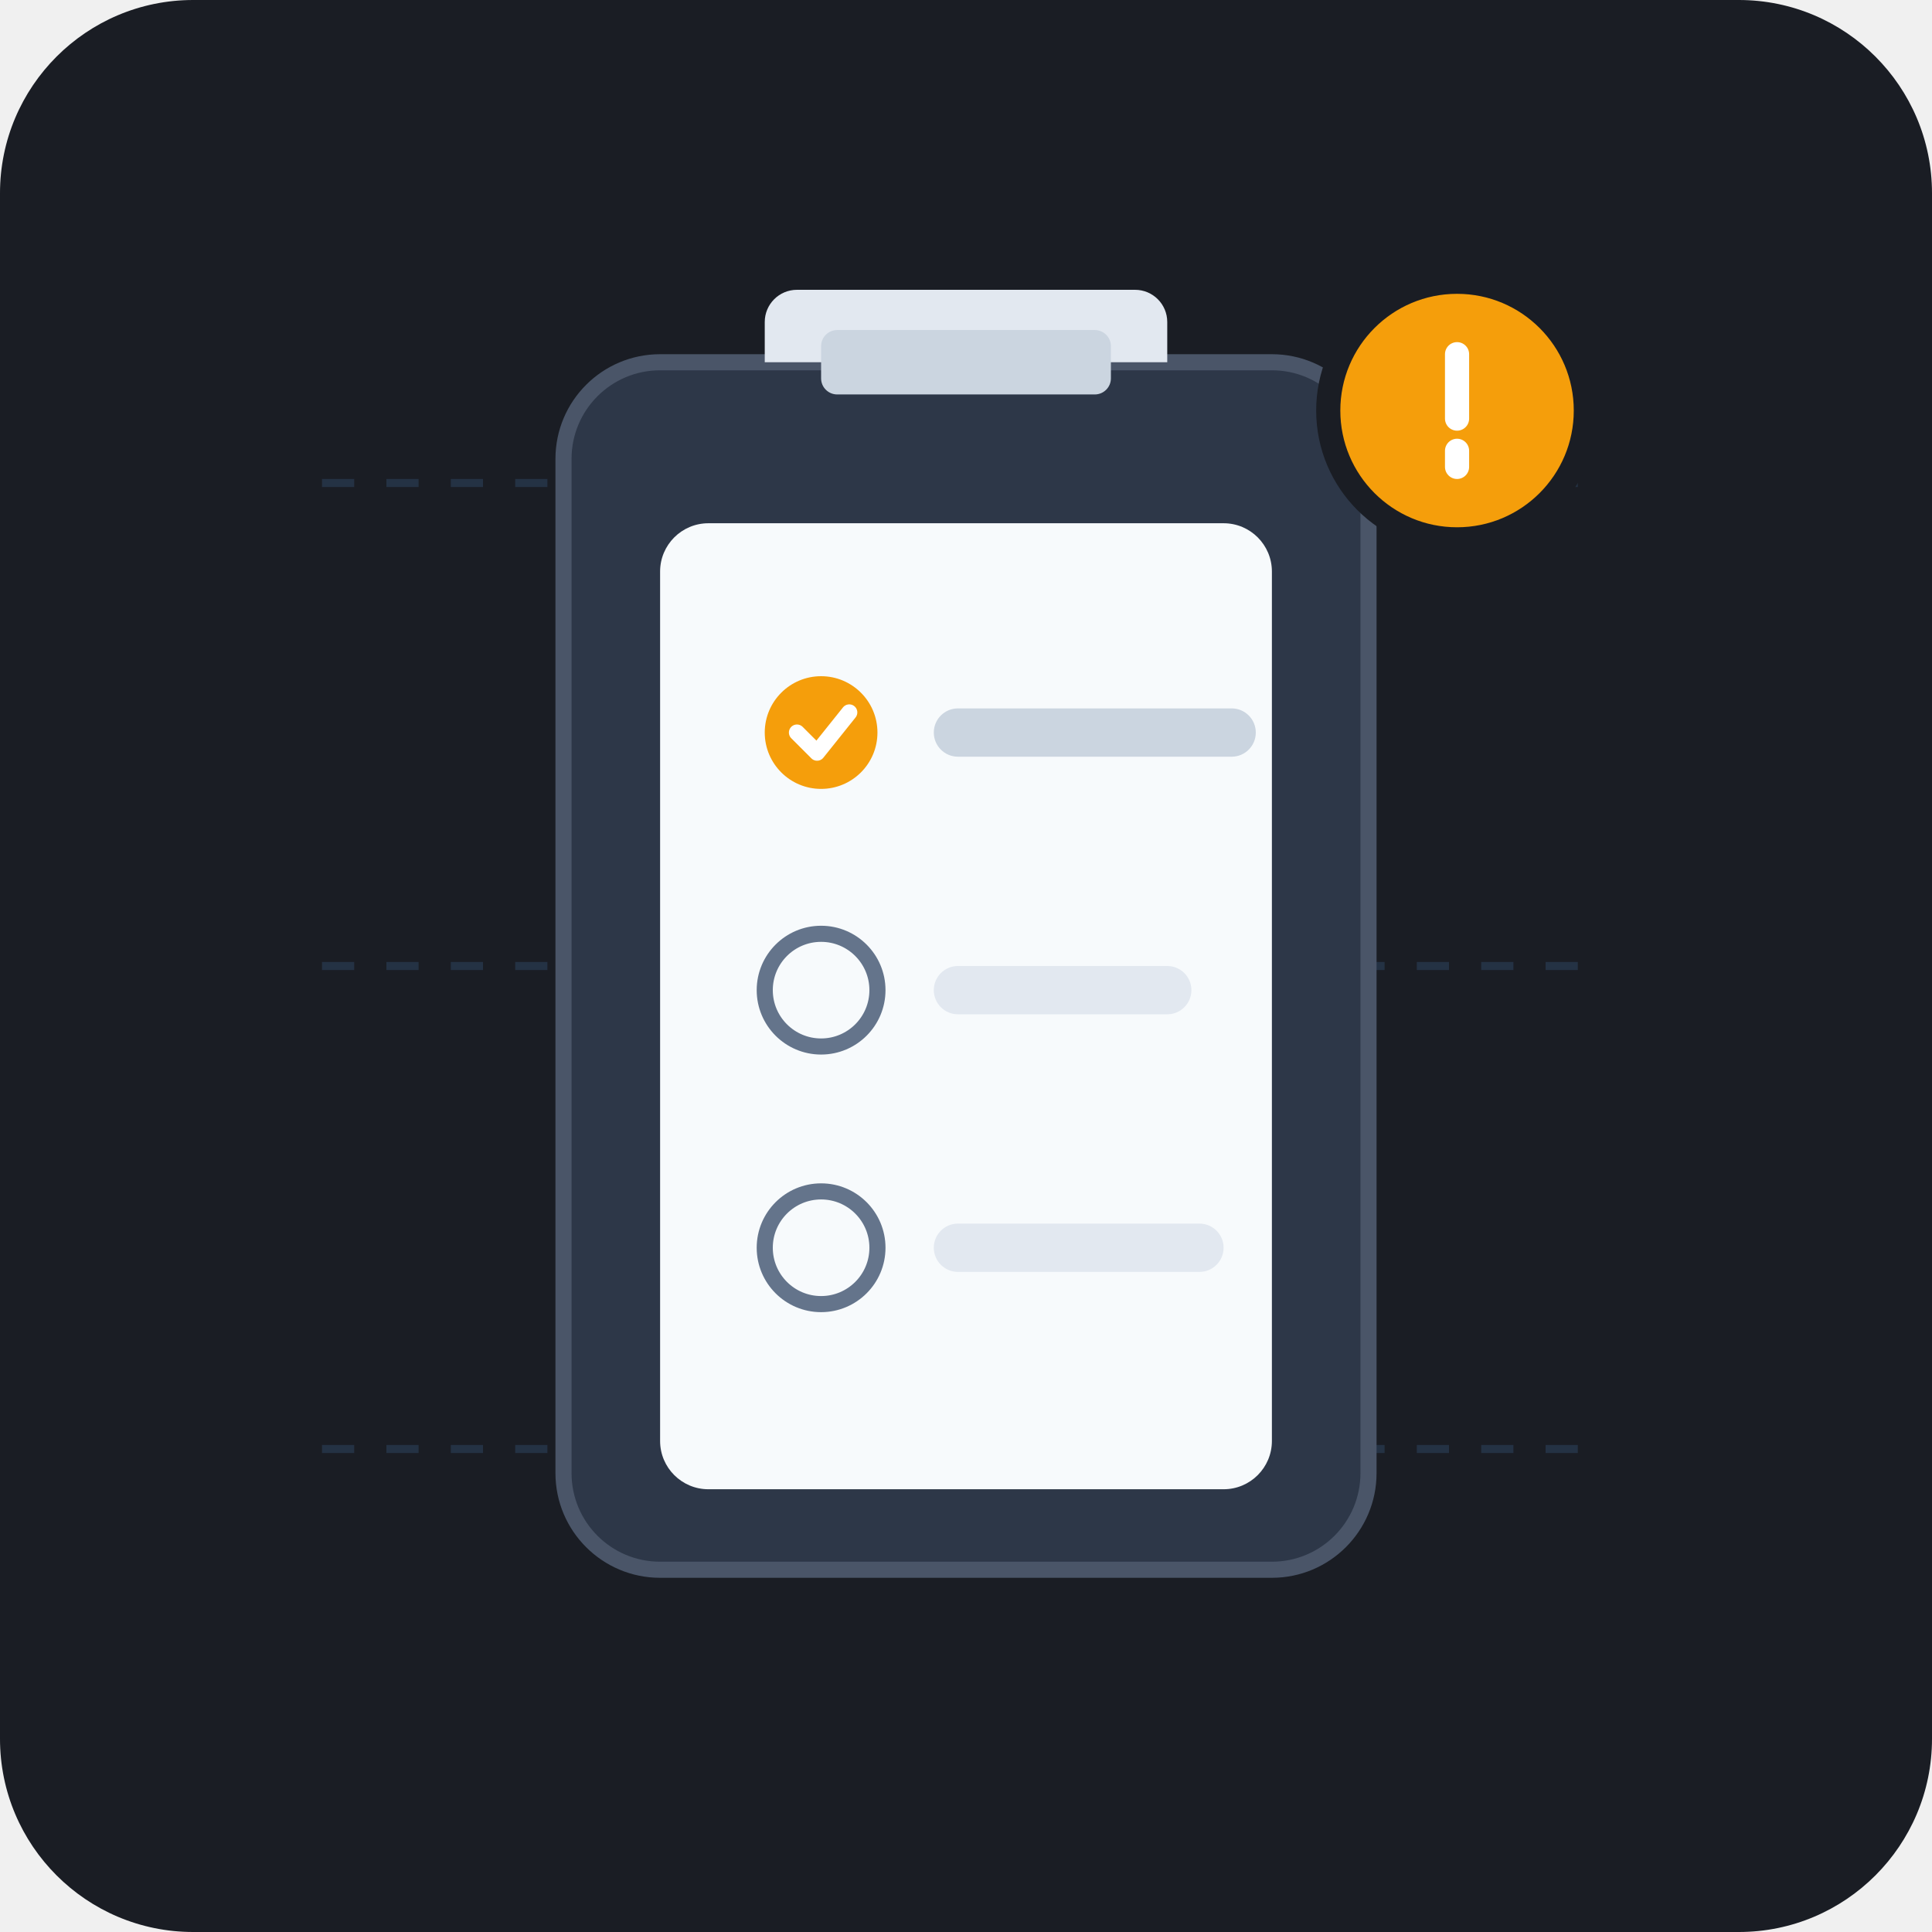
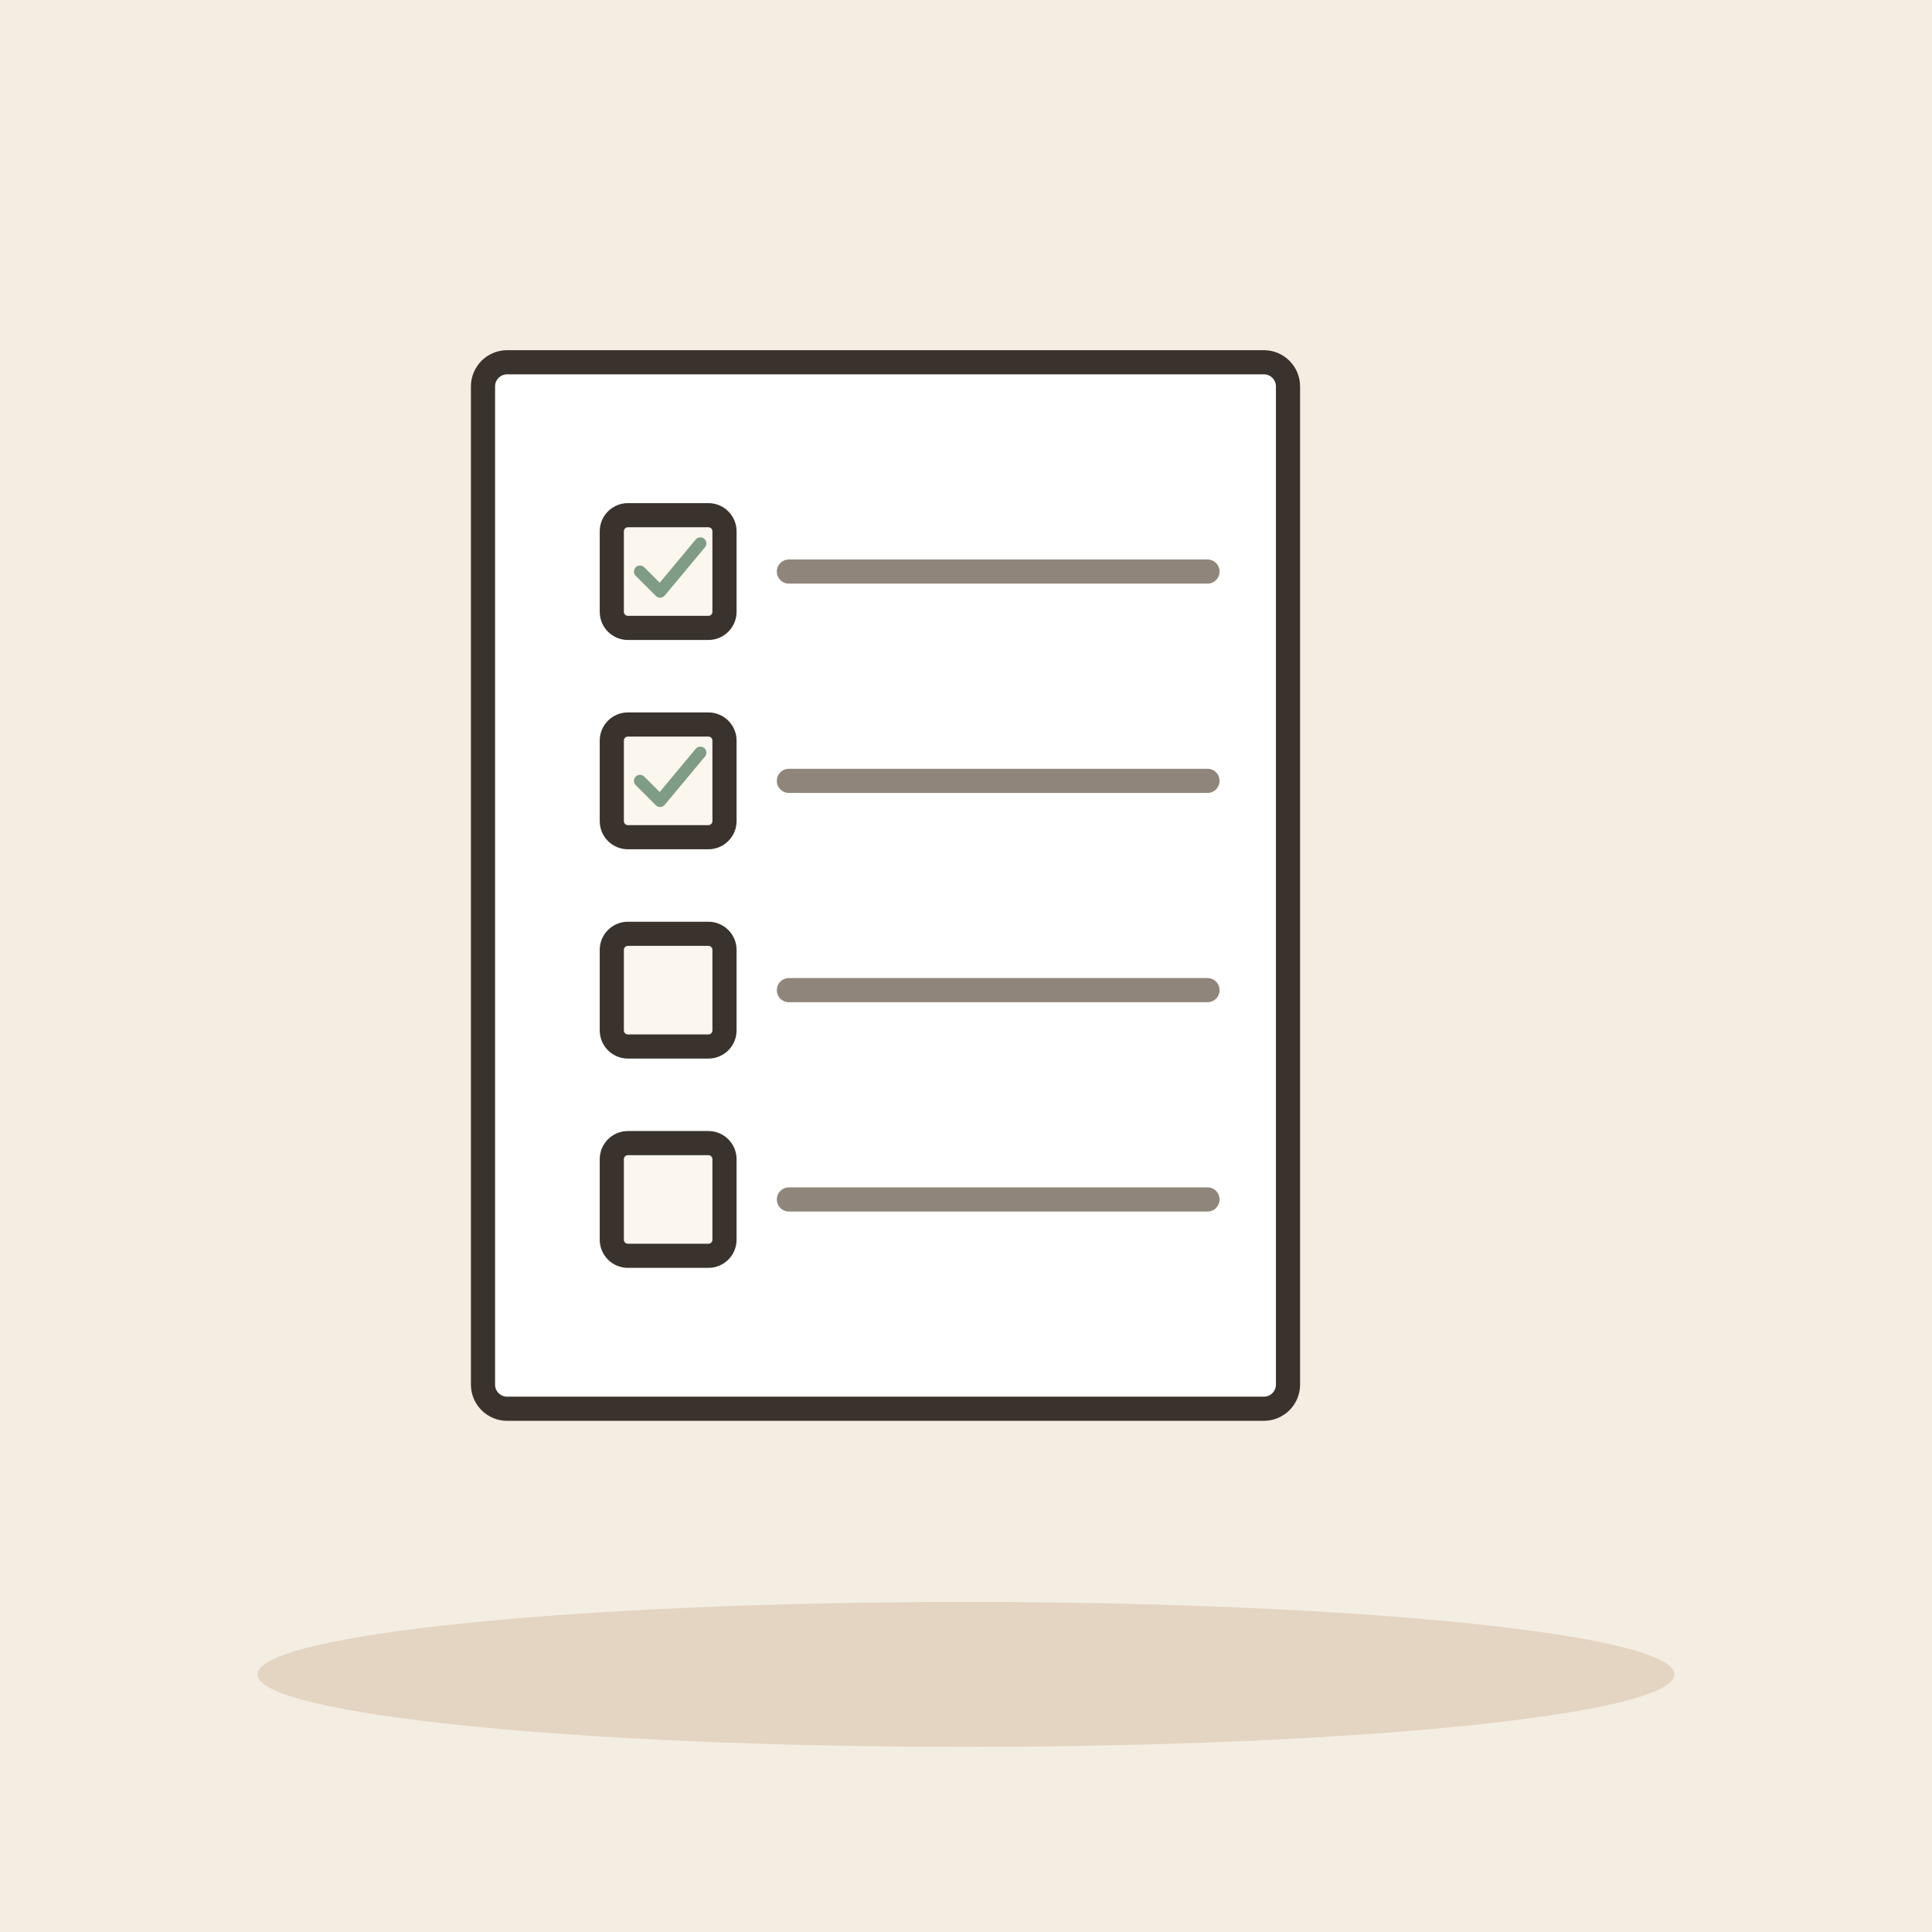
- <svg xmlns="http://www.w3.org/2000/svg" width="240" height="240" viewBox="0 0 240 240">
-   <rect width="240" height="240" rx="24" fill="#1A1D24" />
-   <g opacity="0.15">
-     <line x1="40" y1="60" x2="200" y2="60" stroke="#60A5FA" stroke-width="1" stroke-dasharray="4 4" />
-     <line x1="40" y1="120" x2="200" y2="120" stroke="#60A5FA" stroke-width="1" stroke-dasharray="4 4" />
-     <line x1="40" y1="180" x2="200" y2="180" stroke="#60A5FA" stroke-width="1" stroke-dasharray="4 4" />
+ <svg xmlns="http://www.w3.org/2000/svg" viewBox="0 0 240 240" data-style="editorial">
+   <rect width="240" height="240" fill="#F4EDE2" />
+   <ellipse cx="120" cy="208" rx="88" ry="9" fill="#E3D5C1" />
+   <g transform="translate(110 110)">
+     <rect x="-50" y="-65" width="100" height="130" rx="3" fill="#FFFFFF" stroke="#3A332D" stroke-width="3" stroke-linecap="round" stroke-linejoin="round" />
  </g>
-   <g transform="translate(0, 0)">
-     <rect x="70" y="45" width="100" height="150" rx="12" fill="#2D3748" stroke="#4A5568" stroke-width="2" />
-     <rect x="82" y="65" width="76" height="120" rx="6" fill="#F7FAFC" />
-     <path d="M 95 45 L 95 40 C 95 37.791 96.791 36 99 36 L 141 36 C 143.209 36 145 37.791 145 40 L 145 45 Z" fill="#E2E8F0" />
-     <rect x="102" y="41" width="36" height="8" rx="2" fill="#CBD5E0" />
-     <g transform="translate(94, 83)">
-       <circle cx="8" cy="8" r="7" fill="#F59E0B" />
-       <path d="M 5 8 L 7.5 10.5 L 11.5 5.5" fill="none" stroke="#FFFFFF" stroke-width="2" stroke-linecap="round" stroke-linejoin="round" />
-       <rect x="22" y="5" width="40" height="6" rx="3" fill="#CBD5E0" />
-     </g>
-     <g transform="translate(94, 115)">
-       <circle cx="8" cy="8" r="7" fill="none" stroke="#64748B" stroke-width="2" />
-       <rect x="22" y="5" width="32" height="6" rx="3" fill="#E2E8F0" />
-     </g>
-     <g transform="translate(94, 147)">
-       <circle cx="8" cy="8" r="7" fill="none" stroke="#64748B" stroke-width="2" />
-       <rect x="22" y="5" width="36" height="6" rx="3" fill="#E2E8F0" />
-     </g>
+   <rect x="76" y="64" width="14" height="14" rx="2" fill="#FBF6EE" stroke="#3A332D" stroke-width="3" stroke-linecap="round" stroke-linejoin="round" />
+   <g transform="translate(83 71) scale(0.25 0.25)">
+     <path d="M-14 0l10 10l20 -24" fill="none" stroke="#7E9C86" stroke-width="6" stroke-linecap="round" stroke-linejoin="round" />
  </g>
-   <g transform="translate(165, 35)">
-     <circle cx="16" cy="16" r="16" fill="#F59E0B" stroke="#1A1D24" stroke-width="3" />
-     <path d="M 16 9 L 16 17 M 16 21 L 16 23" stroke="#FFFFFF" stroke-width="3" stroke-linecap="round" />
+   <path d="M98 71L150 71" stroke="#8F857A" stroke-width="3" stroke-linecap="round" fill="none" />
+   <rect x="76" y="90" width="14" height="14" rx="2" fill="#FBF6EE" stroke="#3A332D" stroke-width="3" stroke-linecap="round" stroke-linejoin="round" />
+   <g transform="translate(83 97) scale(0.25 0.25)">
+     <path d="M-14 0l10 10l20 -24" fill="none" stroke="#7E9C86" stroke-width="6" stroke-linecap="round" stroke-linejoin="round" />
  </g>
+   <path d="M98 97L150 97" stroke="#8F857A" stroke-width="3" stroke-linecap="round" fill="none" />
+   <rect x="76" y="116" width="14" height="14" rx="2" fill="#FBF6EE" stroke="#3A332D" stroke-width="3" stroke-linecap="round" stroke-linejoin="round" />
+   <path d="M98 123L150 123" stroke="#8F857A" stroke-width="3" stroke-linecap="round" fill="none" />
+   <rect x="76" y="142" width="14" height="14" rx="2" fill="#FBF6EE" stroke="#3A332D" stroke-width="3" stroke-linecap="round" stroke-linejoin="round" />
+   <path d="M98 149L150 149" stroke="#8F857A" stroke-width="3" stroke-linecap="round" fill="none" />
</svg>
